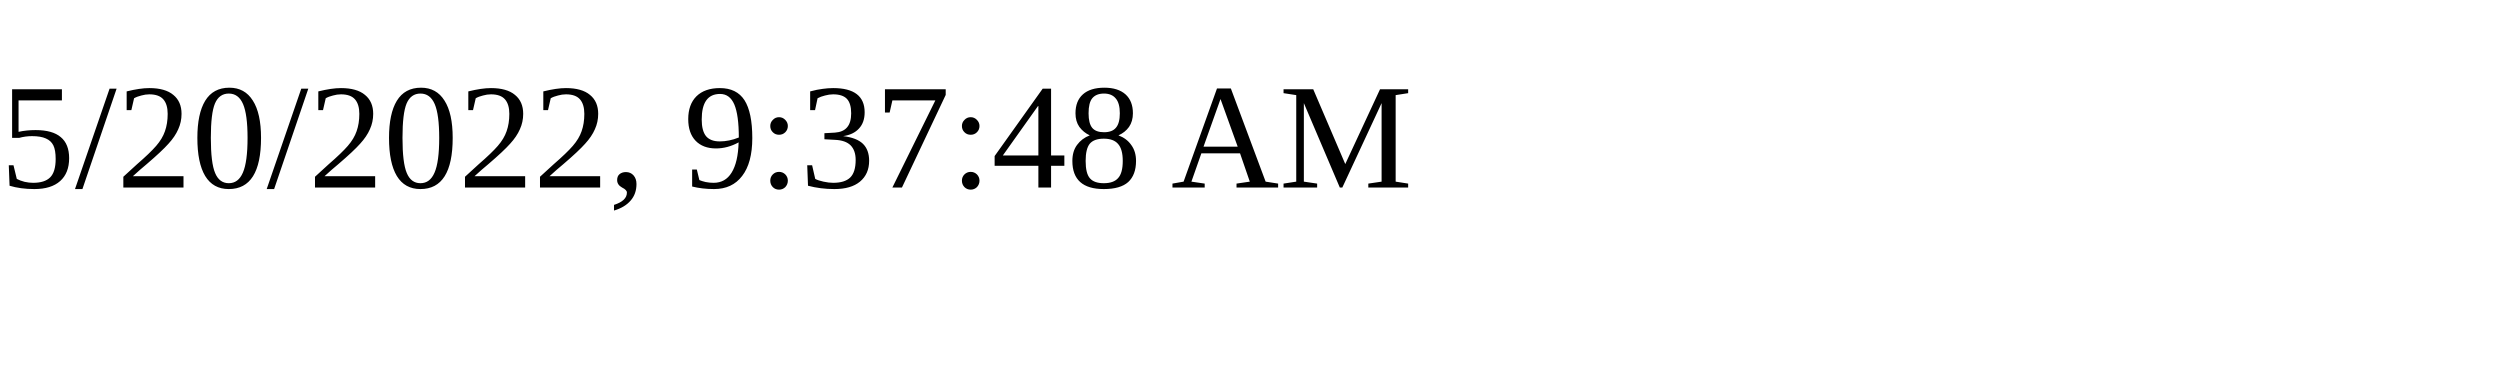
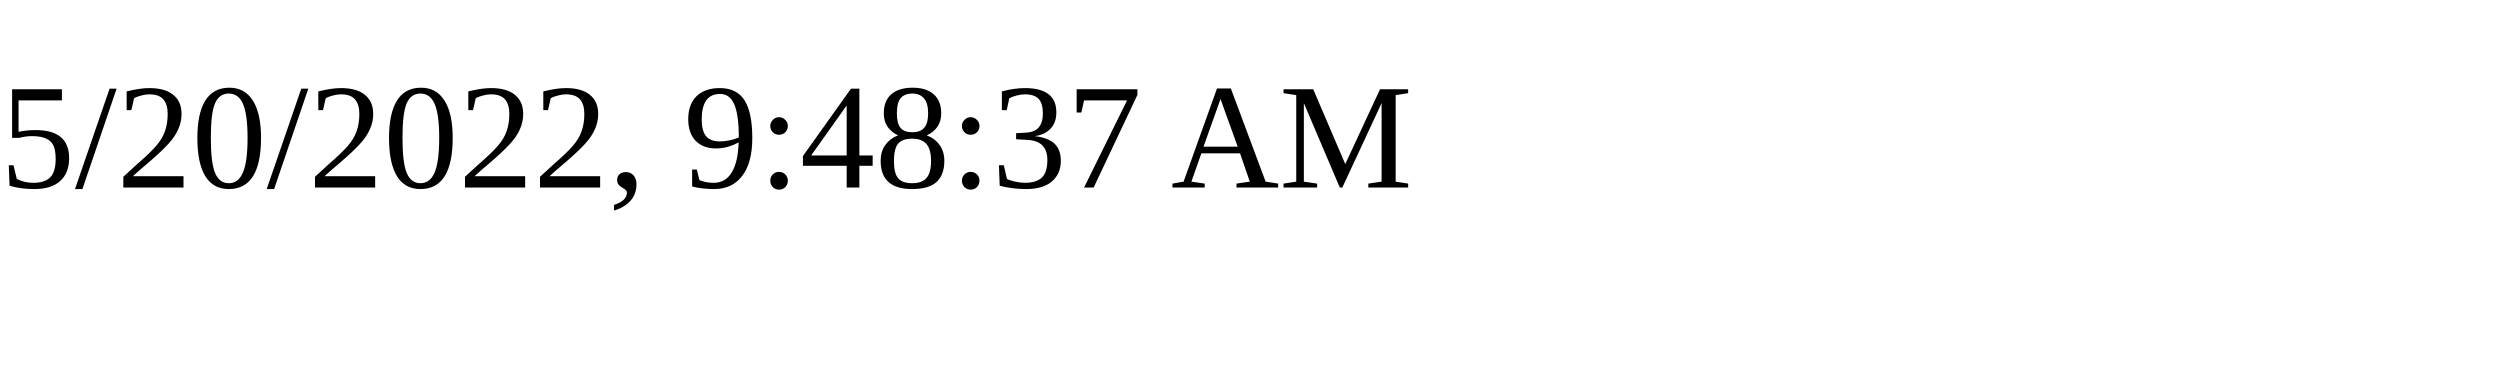
<svg xmlns="http://www.w3.org/2000/svg" height="30" width="200">
-   <text x="0" y="15">5/20/2022, 9:37:48 AM</text>
+   <text x="0" y="15">5/20/2022, 9:48:37 AM</text>
</svg>
